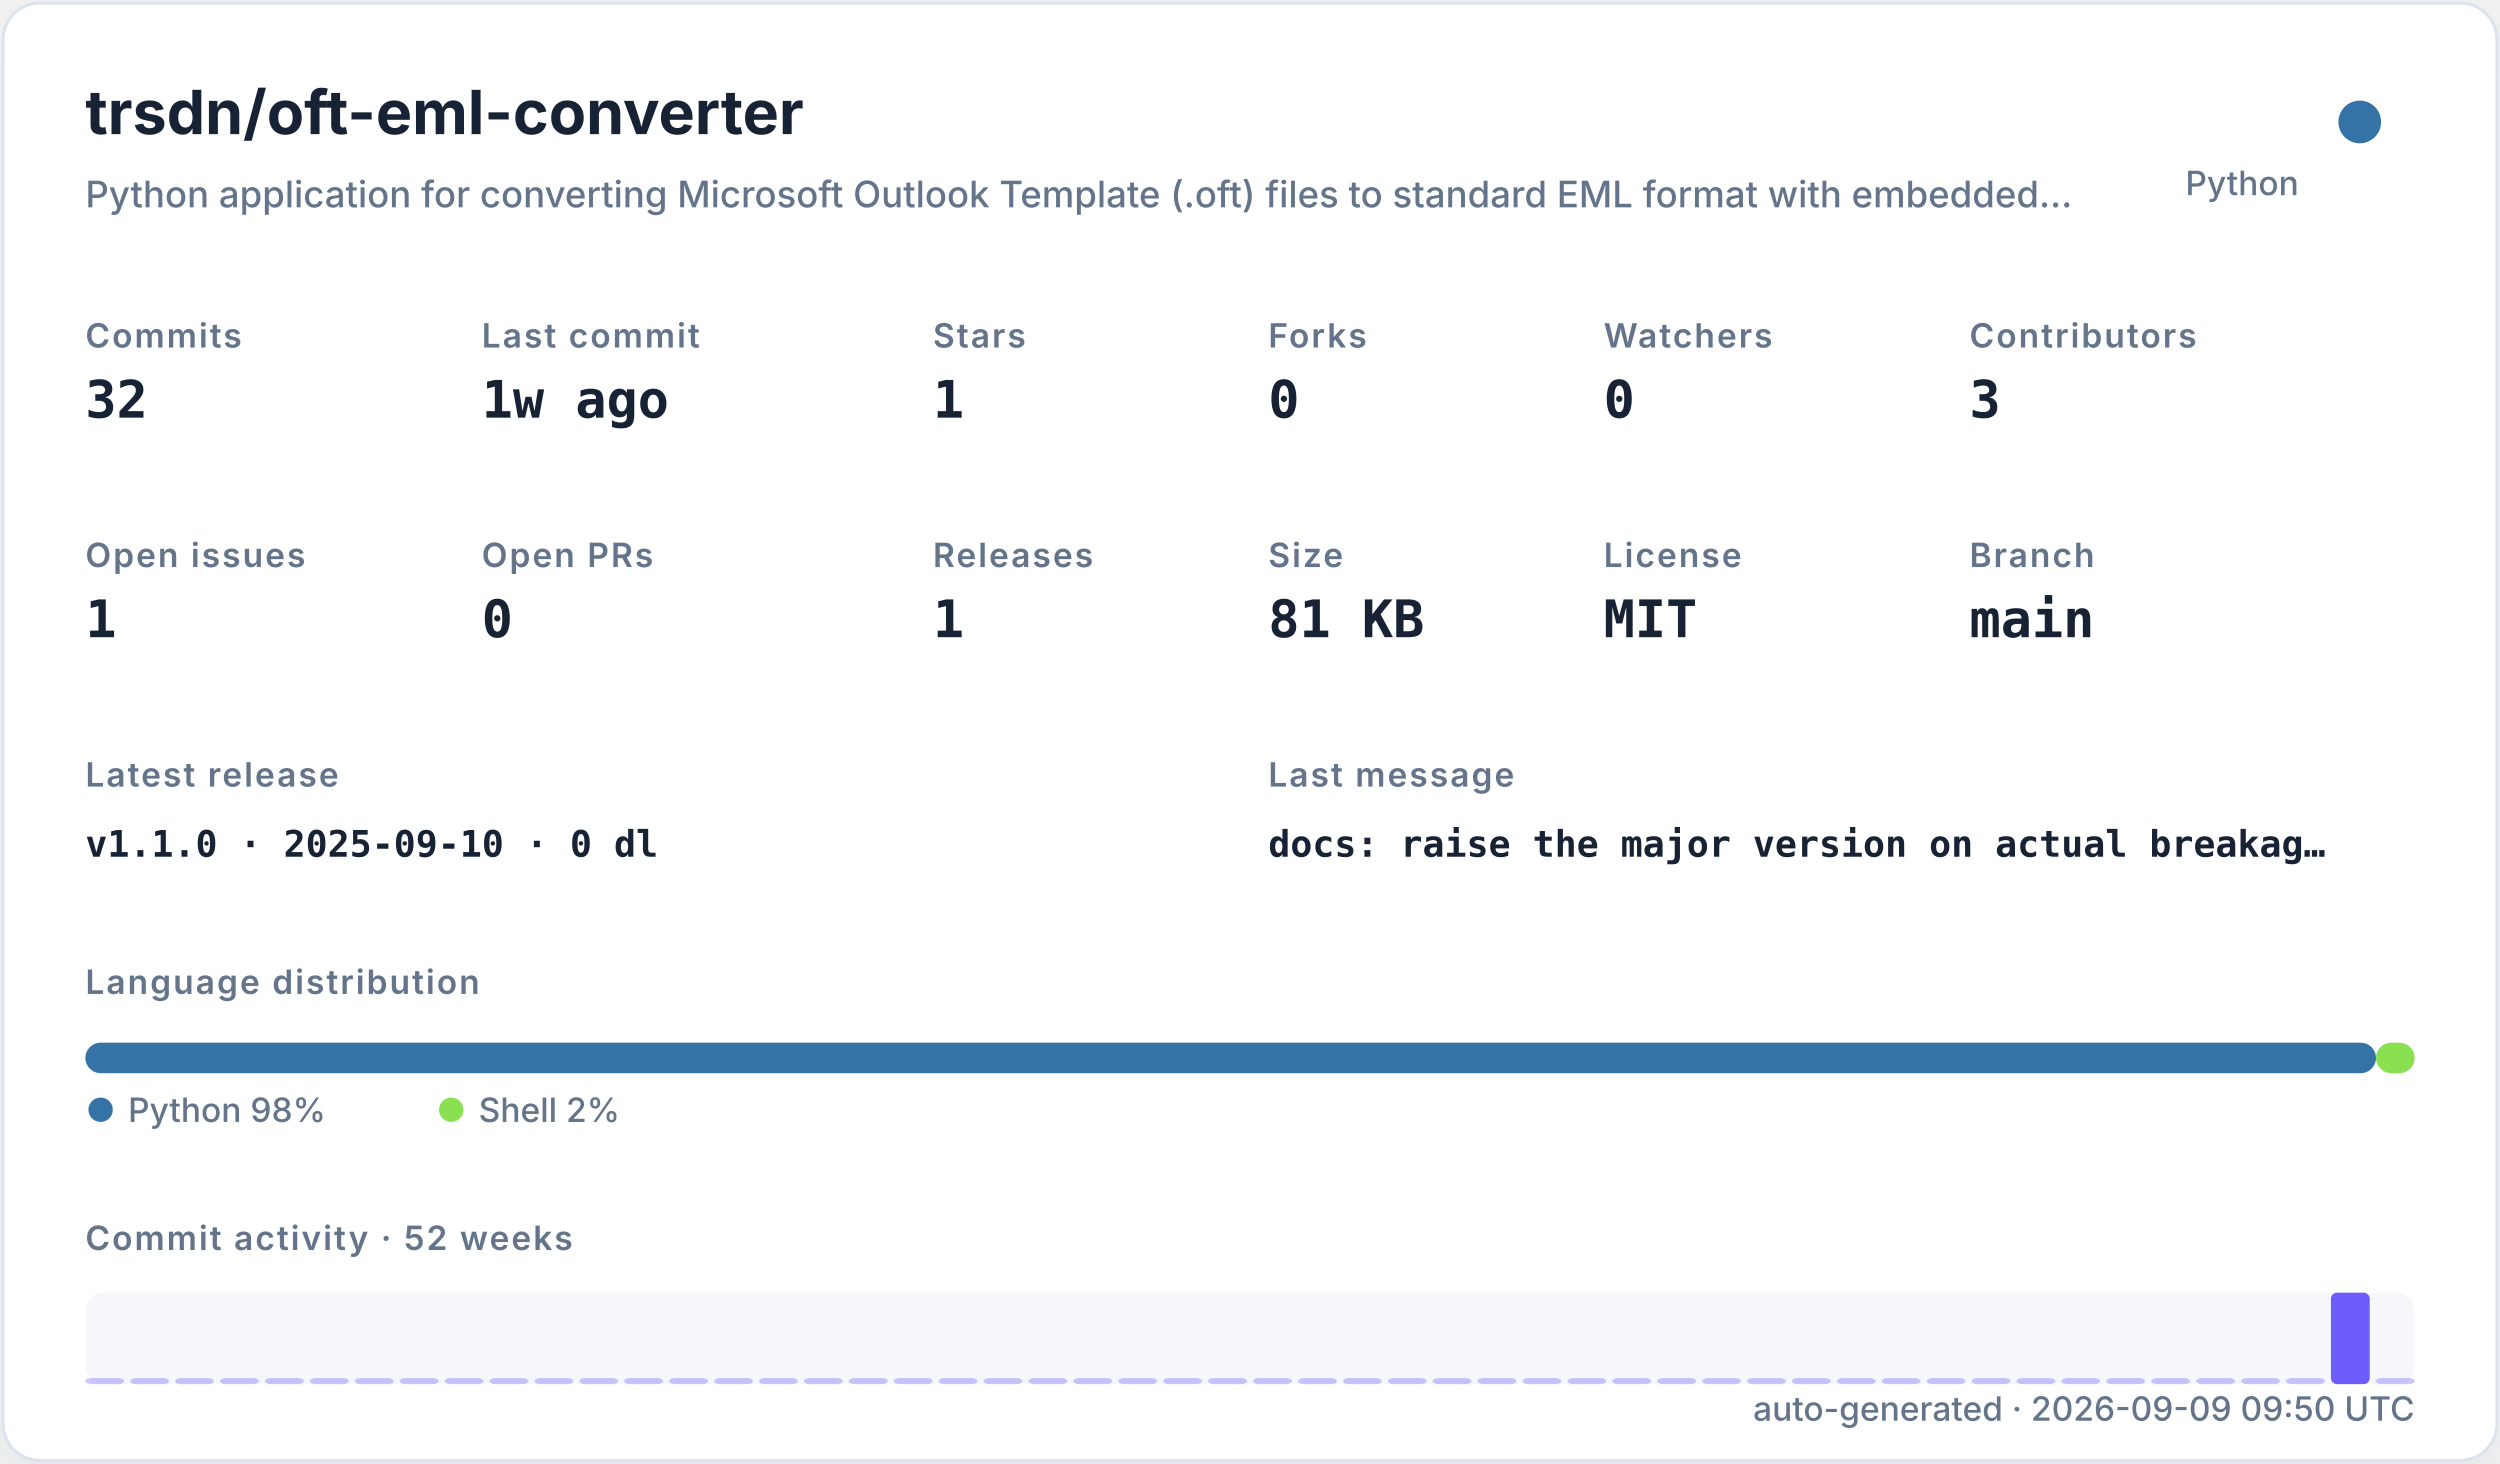
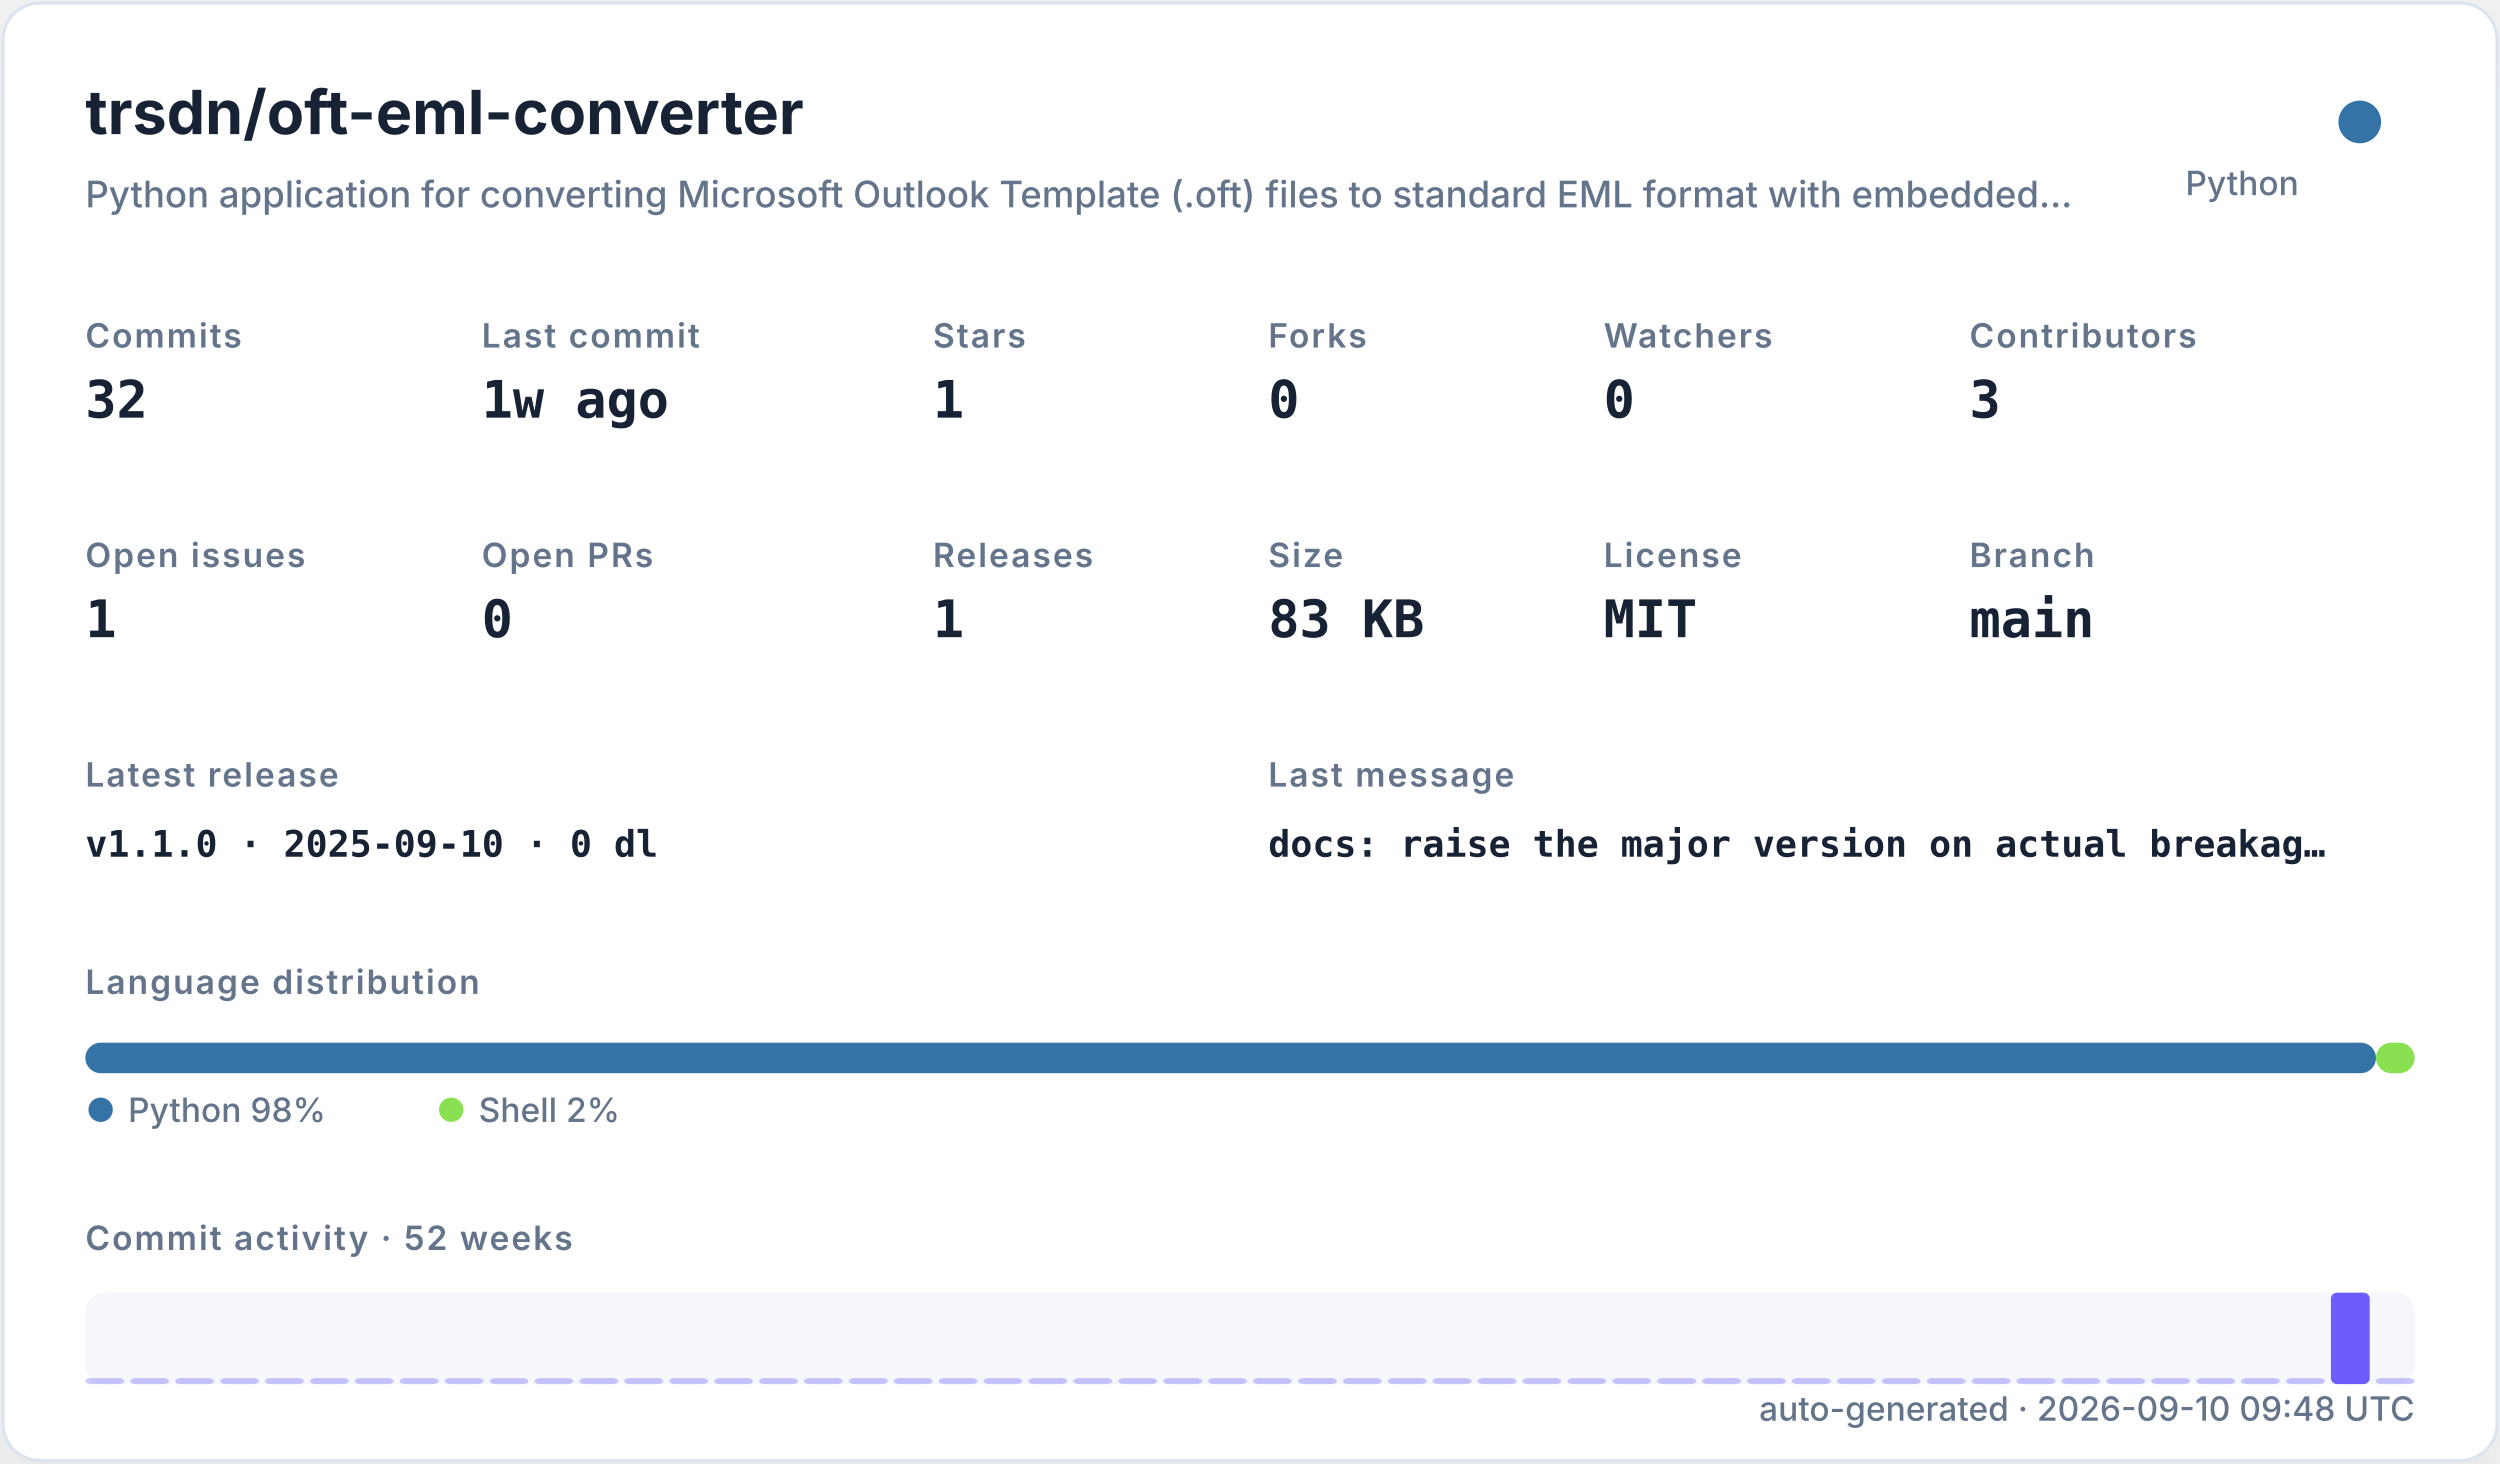
<svg xmlns="http://www.w3.org/2000/svg" width="820" height="480" viewBox="0 0 820 480" role="img">
  <defs>
    <filter id="shadow" x="-10%" y="-10%" width="120%" height="120%">
      <feDropShadow dx="0" dy="8" stdDeviation="10" flood-color="#94a3b8" flood-opacity="0.16" />
    </filter>
    <style>
    .title { font: 700 20px -apple-system,BlinkMacSystemFont,"Segoe UI",sans-serif; fill: #182235; }
    .subtitle { font: 500 12px -apple-system,BlinkMacSystemFont,"Segoe UI",sans-serif; fill: #64748b; }
    .label { font: 600 11px -apple-system,BlinkMacSystemFont,"Segoe UI",sans-serif; fill: #64748b; text-transform: uppercase; letter-spacing: .06em; }
    .value { font: 700 17px ui-monospace,SFMono-Regular,Menlo,monospace; fill: #182235; }
    .small { font: 500 11px -apple-system,BlinkMacSystemFont,"Segoe UI",sans-serif; fill: #64748b; }
    .tiny { font: 500 10px -apple-system,BlinkMacSystemFont,"Segoe UI",sans-serif; fill: #64748b; }
    .mono { font: 650 12px ui-monospace,SFMono-Regular,Menlo,monospace; fill: #182235; }
  </style>
  </defs>
  <rect x="1" y="1" width="818" height="478" rx="12" fill="#ffffff" stroke="#dbe3ef" filter="url(#shadow)" />
  <text x="28" y="44" class="title">trsdn/oft-eml-converter</text>
  <text x="28" y="68" class="subtitle">Python application for converting Microsoft Outlook Template (.oft) files to standard EML format with embedded…</text>
  <circle cx="774" cy="40" r="7" fill="#3572A5" />
  <text x="754" y="64" text-anchor="end" class="small">Python</text>
  <text x="28" y="114" class="label">Commits</text>
  <text x="28" y="137" class="value">32</text>
  <text x="158" y="114" class="label">Last commit</text>
  <text x="158" y="137" class="value">1w ago</text>
  <text x="306" y="114" class="label">Stars</text>
  <text x="306" y="137" class="value">1</text>
  <text x="416" y="114" class="label">Forks</text>
  <text x="416" y="137" class="value">0</text>
  <text x="526" y="114" class="label">Watchers</text>
  <text x="526" y="137" class="value">0</text>
  <text x="646" y="114" class="label">Contributors</text>
  <text x="646" y="137" class="value">3</text>
  <text x="28" y="186" class="label">Open issues</text>
  <text x="28" y="209" class="value">1</text>
  <text x="158" y="186" class="label">Open PRs</text>
  <text x="158" y="209" class="value">0</text>
  <text x="306" y="186" class="label">Releases</text>
  <text x="306" y="209" class="value">1</text>
  <text x="416" y="186" class="label">Size</text>
-   <text x="416" y="209" class="value">81 KB</text>
+   <text x="416" y="209" class="value">83 KB</text>
  <text x="526" y="186" class="label">License</text>
  <text x="526" y="209" class="value">MIT</text>
  <text x="646" y="186" class="label">Branch</text>
  <text x="646" y="209" class="value">main</text>
  <text x="28" y="258" class="label">Latest release</text>
  <text x="28" y="281" class="mono">v1.1.0 · 2025-09-10 · 0 dl</text>
  <text x="416" y="258" class="label">Last message</text>
  <text x="416" y="281" class="mono">docs: raise the major version on actual breakag…</text>
  <text x="28" y="326" class="label">Language distribution</text>
  <rect x="28.00" y="342" width="751.32" height="10" rx="5" fill="#3572A5" />
  <rect x="779.32" y="342" width="12.68" height="10" rx="5" fill="#89e051" />
  <circle cx="33" cy="364" r="4" fill="#3572A5" />
  <text x="42" y="368" class="small">Python 98%</text>
  <circle cx="148" cy="364" r="4" fill="#89e051" />
  <text x="157" y="368" class="small">Shell 2%</text>
  <text x="28" y="410" class="label">Commit activity · 52 weeks</text>
  <rect x="28" y="424" width="764" height="30" rx="6" fill="#e8edf5" opacity=".42" />
  <rect x="28.00" y="452.00" width="12.73" height="2.00" rx="2" fill="#6d5dfc" opacity="0.35" />
  <rect x="42.73" y="452.00" width="12.73" height="2.00" rx="2" fill="#6d5dfc" opacity="0.35" />
  <rect x="57.46" y="452.00" width="12.73" height="2.00" rx="2" fill="#6d5dfc" opacity="0.35" />
  <rect x="72.19" y="452.00" width="12.73" height="2.00" rx="2" fill="#6d5dfc" opacity="0.35" />
  <rect x="86.92" y="452.00" width="12.73" height="2.00" rx="2" fill="#6d5dfc" opacity="0.35" />
  <rect x="101.65" y="452.00" width="12.73" height="2.00" rx="2" fill="#6d5dfc" opacity="0.35" />
  <rect x="116.38" y="452.00" width="12.73" height="2.00" rx="2" fill="#6d5dfc" opacity="0.35" />
  <rect x="131.12" y="452.00" width="12.73" height="2.00" rx="2" fill="#6d5dfc" opacity="0.35" />
  <rect x="145.85" y="452.00" width="12.73" height="2.00" rx="2" fill="#6d5dfc" opacity="0.35" />
  <rect x="160.58" y="452.00" width="12.73" height="2.00" rx="2" fill="#6d5dfc" opacity="0.35" />
  <rect x="175.31" y="452.00" width="12.73" height="2.00" rx="2" fill="#6d5dfc" opacity="0.35" />
  <rect x="190.04" y="452.00" width="12.73" height="2.00" rx="2" fill="#6d5dfc" opacity="0.35" />
  <rect x="204.77" y="452.00" width="12.73" height="2.00" rx="2" fill="#6d5dfc" opacity="0.35" />
  <rect x="219.50" y="452.00" width="12.73" height="2.00" rx="2" fill="#6d5dfc" opacity="0.35" />
  <rect x="234.23" y="452.00" width="12.73" height="2.00" rx="2" fill="#6d5dfc" opacity="0.35" />
  <rect x="248.96" y="452.00" width="12.73" height="2.00" rx="2" fill="#6d5dfc" opacity="0.35" />
  <rect x="263.69" y="452.00" width="12.73" height="2.00" rx="2" fill="#6d5dfc" opacity="0.35" />
  <rect x="278.42" y="452.00" width="12.73" height="2.00" rx="2" fill="#6d5dfc" opacity="0.35" />
  <rect x="293.15" y="452.00" width="12.73" height="2.00" rx="2" fill="#6d5dfc" opacity="0.35" />
  <rect x="307.88" y="452.00" width="12.73" height="2.00" rx="2" fill="#6d5dfc" opacity="0.35" />
  <rect x="322.62" y="452.00" width="12.73" height="2.00" rx="2" fill="#6d5dfc" opacity="0.35" />
  <rect x="337.35" y="452.00" width="12.73" height="2.00" rx="2" fill="#6d5dfc" opacity="0.35" />
  <rect x="352.08" y="452.00" width="12.73" height="2.00" rx="2" fill="#6d5dfc" opacity="0.35" />
  <rect x="366.81" y="452.00" width="12.73" height="2.00" rx="2" fill="#6d5dfc" opacity="0.35" />
  <rect x="381.54" y="452.00" width="12.73" height="2.00" rx="2" fill="#6d5dfc" opacity="0.35" />
  <rect x="396.27" y="452.00" width="12.73" height="2.00" rx="2" fill="#6d5dfc" opacity="0.35" />
  <rect x="411.00" y="452.00" width="12.73" height="2.00" rx="2" fill="#6d5dfc" opacity="0.35" />
  <rect x="425.73" y="452.00" width="12.73" height="2.00" rx="2" fill="#6d5dfc" opacity="0.35" />
  <rect x="440.46" y="452.00" width="12.73" height="2.00" rx="2" fill="#6d5dfc" opacity="0.35" />
  <rect x="455.19" y="452.00" width="12.73" height="2.00" rx="2" fill="#6d5dfc" opacity="0.35" />
  <rect x="469.92" y="452.00" width="12.73" height="2.00" rx="2" fill="#6d5dfc" opacity="0.35" />
  <rect x="484.65" y="452.00" width="12.73" height="2.00" rx="2" fill="#6d5dfc" opacity="0.35" />
  <rect x="499.38" y="452.00" width="12.73" height="2.00" rx="2" fill="#6d5dfc" opacity="0.35" />
  <rect x="514.12" y="452.00" width="12.73" height="2.00" rx="2" fill="#6d5dfc" opacity="0.35" />
  <rect x="528.85" y="452.00" width="12.73" height="2.00" rx="2" fill="#6d5dfc" opacity="0.35" />
  <rect x="543.58" y="452.00" width="12.73" height="2.00" rx="2" fill="#6d5dfc" opacity="0.35" />
  <rect x="558.31" y="452.00" width="12.73" height="2.00" rx="2" fill="#6d5dfc" opacity="0.35" />
  <rect x="573.04" y="452.00" width="12.73" height="2.00" rx="2" fill="#6d5dfc" opacity="0.35" />
  <rect x="587.77" y="452.00" width="12.73" height="2.00" rx="2" fill="#6d5dfc" opacity="0.35" />
  <rect x="602.50" y="452.00" width="12.73" height="2.00" rx="2" fill="#6d5dfc" opacity="0.35" />
  <rect x="617.23" y="452.00" width="12.73" height="2.00" rx="2" fill="#6d5dfc" opacity="0.35" />
  <rect x="631.96" y="452.00" width="12.73" height="2.00" rx="2" fill="#6d5dfc" opacity="0.35" />
  <rect x="646.69" y="452.00" width="12.73" height="2.00" rx="2" fill="#6d5dfc" opacity="0.35" />
  <rect x="661.42" y="452.00" width="12.73" height="2.00" rx="2" fill="#6d5dfc" opacity="0.35" />
  <rect x="676.15" y="452.00" width="12.73" height="2.00" rx="2" fill="#6d5dfc" opacity="0.35" />
  <rect x="690.88" y="452.00" width="12.73" height="2.00" rx="2" fill="#6d5dfc" opacity="0.35" />
  <rect x="705.62" y="452.00" width="12.73" height="2.00" rx="2" fill="#6d5dfc" opacity="0.35" />
  <rect x="720.35" y="452.00" width="12.73" height="2.00" rx="2" fill="#6d5dfc" opacity="0.35" />
  <rect x="735.08" y="452.00" width="12.73" height="2.00" rx="2" fill="#6d5dfc" opacity="0.35" />
  <rect x="749.81" y="452.00" width="12.73" height="2.00" rx="2" fill="#6d5dfc" opacity="0.35" />
  <rect x="764.54" y="424.00" width="12.73" height="30.00" rx="2" fill="#6d5dfc" opacity="1.00" />
  <rect x="779.27" y="452.00" width="12.73" height="2.00" rx="2" fill="#6d5dfc" opacity="0.35" />
-   <text x="792" y="466" text-anchor="end" class="small">auto-generated · 2026-09-09 09:50 UTC</text>
+   <text x="792" y="466" text-anchor="end" class="small">auto-generated · 2026-09-10 09:48 UTC</text>
</svg>
